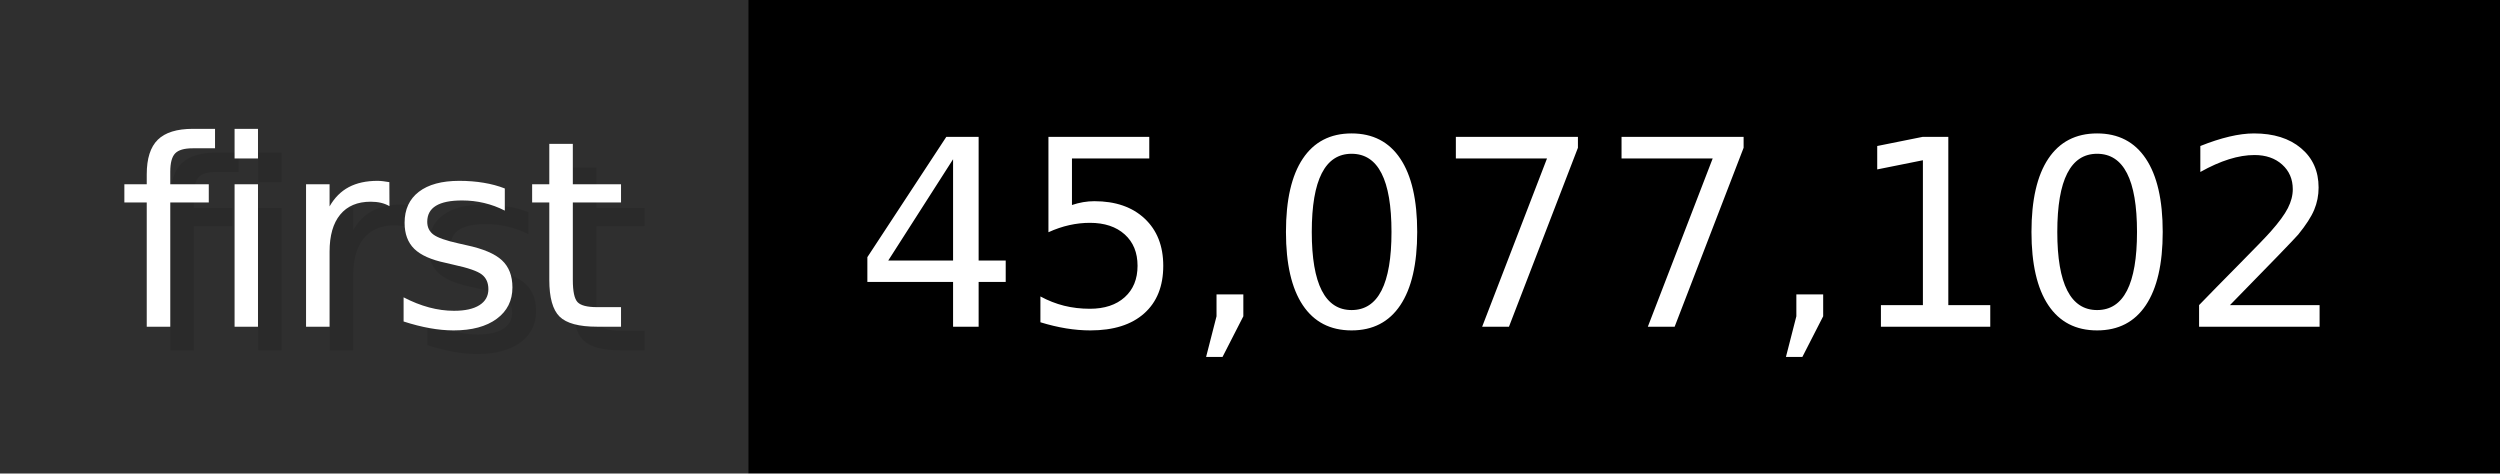
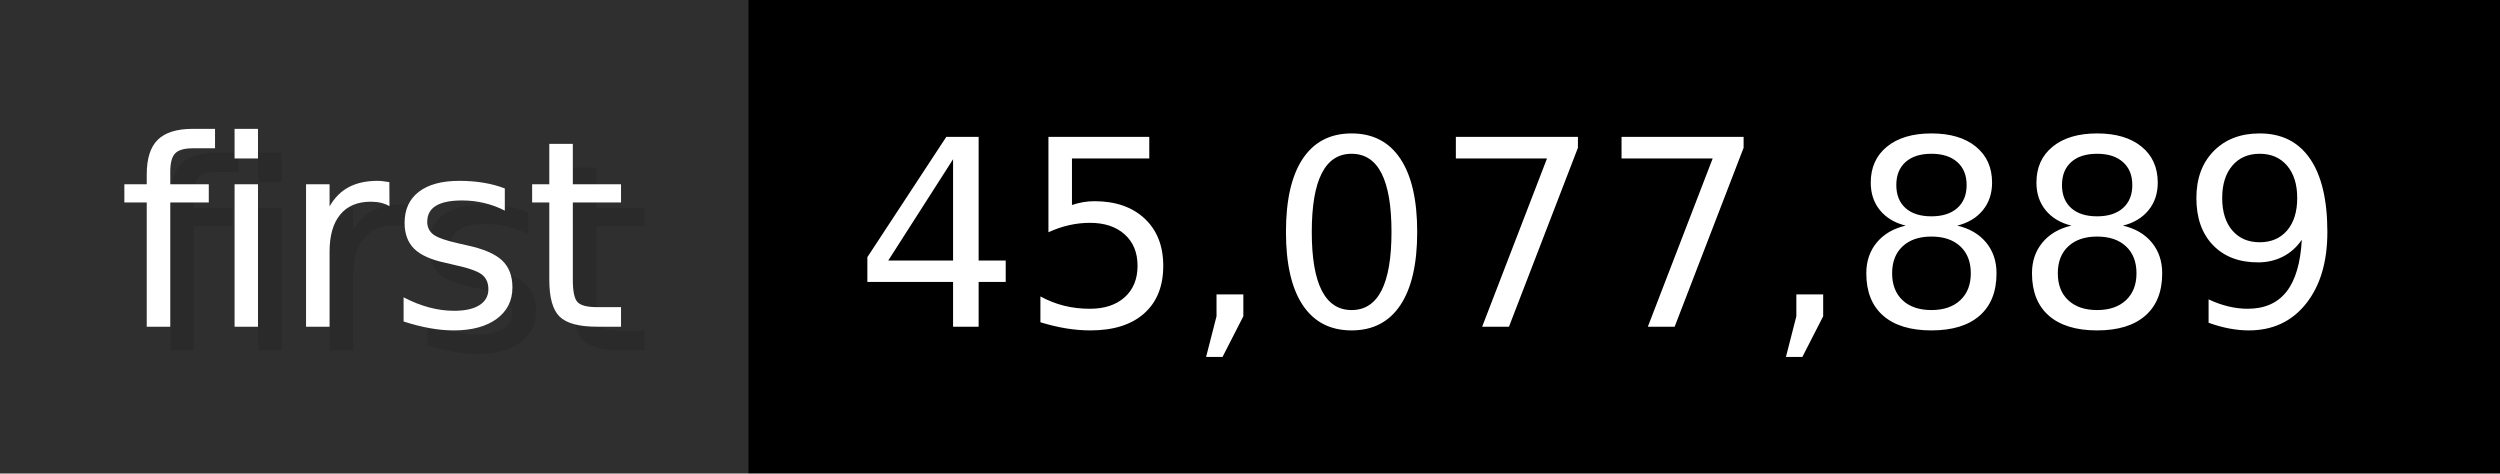
- <svg xmlns="http://www.w3.org/2000/svg" width="105.6" height="20" viewBox="0 0 1056 200" role="img" aria-label="first: 45,077,102">
+ <svg xmlns="http://www.w3.org/2000/svg" width="105.6" height="20" viewBox="0 0 1056 200" role="img" aria-label="first: 45,077,889">
  <g>
    <rect fill="#2F2F2F" width="316" height="200" />
    <rect fill="#" x="316" width="740" height="200" />
  </g>
  <g aria-hidden="true" fill="#fff" text-anchor="start" font-family="Verdana,DejaVu Sans,sans-serif" font-size="110">
    <text x="60" y="148" textLength="216" fill="#000" opacity="0.1">first</text>
    <text x="50" y="138" textLength="216">first</text>
-     <text x="371" y="148" textLength="640" fill="#000" opacity="0.1">45,077,102</text>
-     <text x="361" y="138" textLength="640">45,077,102</text>
+     <text x="371" y="148" textLength="640" fill="#000" opacity="0.1">45,077,889</text>
+     <text x="361" y="138" textLength="640">45,077,889</text>
  </g>
</svg>
